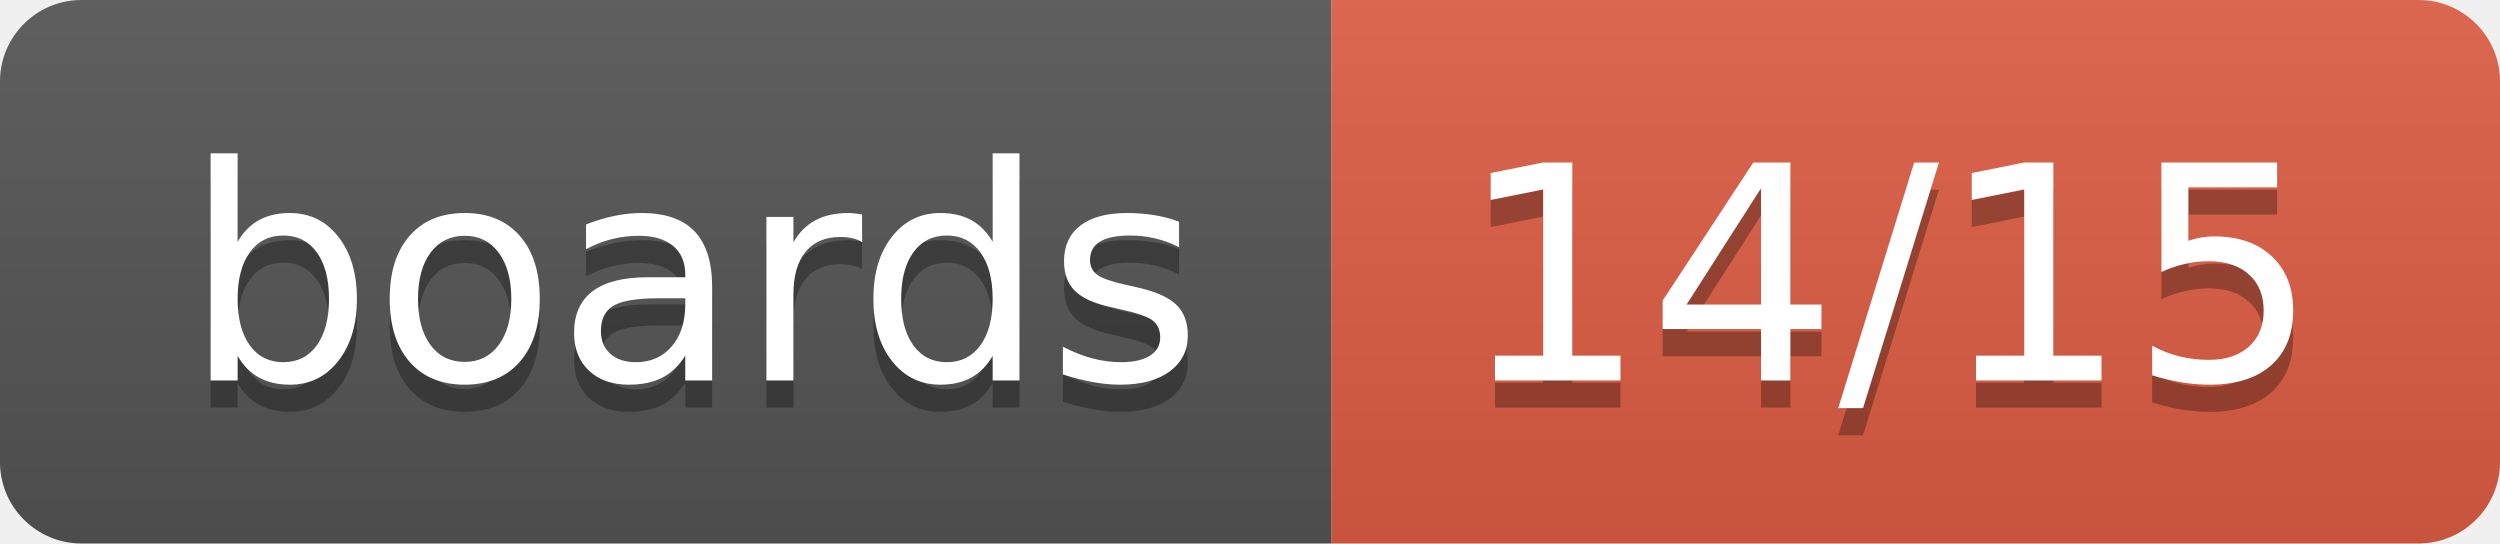
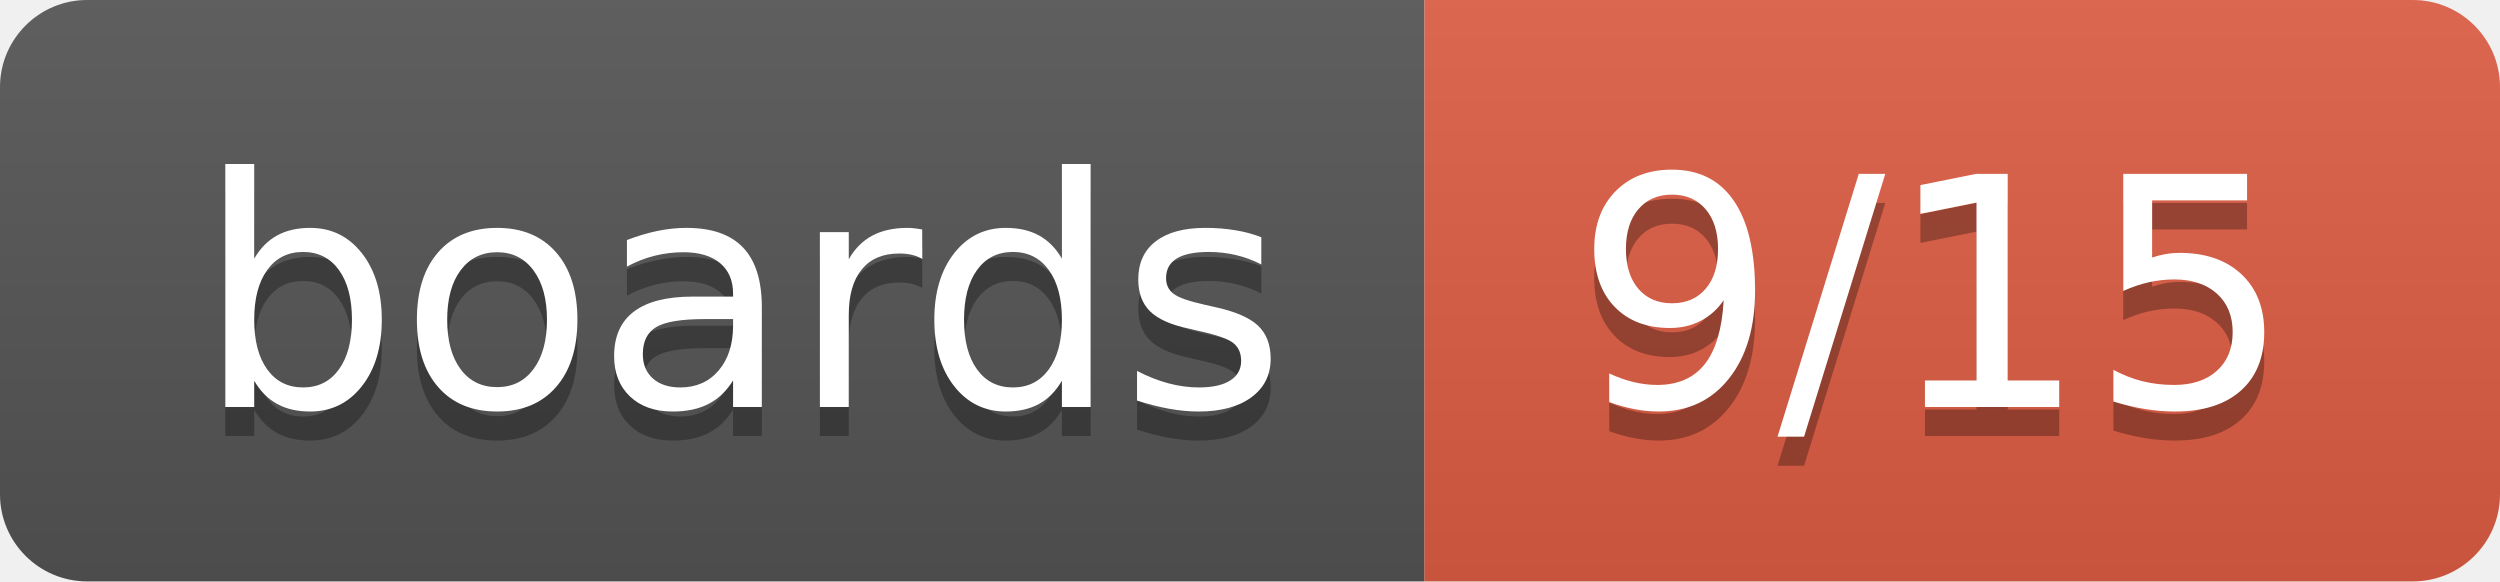
- <svg xmlns="http://www.w3.org/2000/svg" width="92" height="20" role="img" aria-label="boards: 14/15">
+ <svg xmlns="http://www.w3.org/2000/svg" width="86" height="20" role="img" aria-label="boards: 9/15">
  <linearGradient id="s" x2="0" y2="100%">
    <stop offset="0" stop-color="#bbb" stop-opacity=".1" />
    <stop offset="1" stop-opacity=".1" />
  </linearGradient>
  <clipPath id="r">
-     <rect width="92" height="20" rx="3" fill="#fff" />
+     <rect width="86" height="20" rx="3" fill="#fff" />
  </clipPath>
  <g clip-path="url(#r)">
    <rect width="49" height="20" fill="#555" />
-     <rect x="49" width="43" height="20" fill="#e05d44" />
-     <rect width="92" height="20" fill="url(#s)" />
+     <rect x="49" width="37" height="20" fill="#e05d44" />
+     <rect width="86" height="20" fill="url(#s)" />
  </g>
  <g fill="#fff" text-anchor="middle" font-family="Verdana,Geneva,DejaVu Sans,sans-serif" text-rendering="geometricPrecision" font-size="110">
    <text aria-hidden="true" x="255.0" y="150" fill="#010101" fill-opacity=".3" transform="scale(.1)" textLength="390">boards</text>
    <text x="255.0" y="140" transform="scale(.1)" fill="#fff" textLength="390">boards</text>
-     <text aria-hidden="true" x="695.0" y="150" fill="#010101" fill-opacity=".3" transform="scale(.1)" textLength="330">14/15</text>
-     <text x="695.0" y="140" transform="scale(.1)" fill="#fff" textLength="330">14/15</text>
+     <text aria-hidden="true" x="665.0" y="150" fill="#010101" fill-opacity=".3" transform="scale(.1)" textLength="270">9/15</text>
+     <text x="665.0" y="140" transform="scale(.1)" fill="#fff" textLength="270">9/15</text>
  </g>
</svg>
